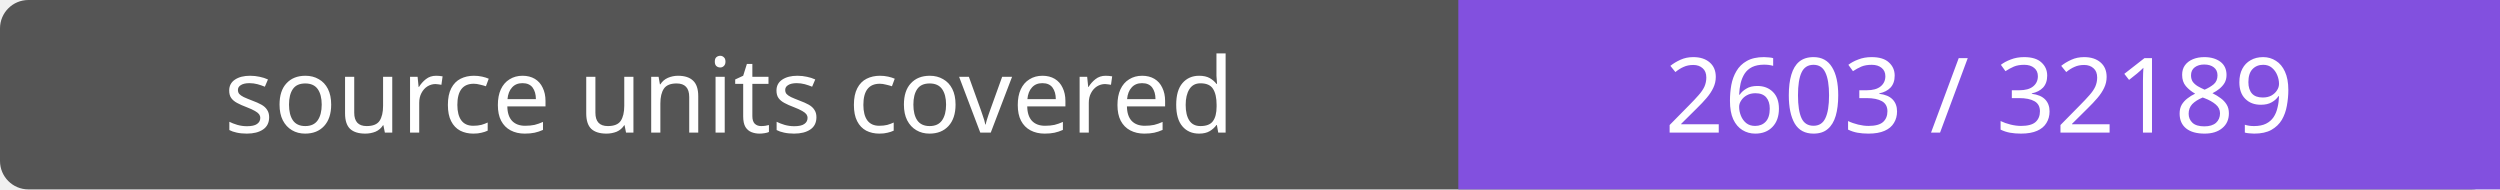
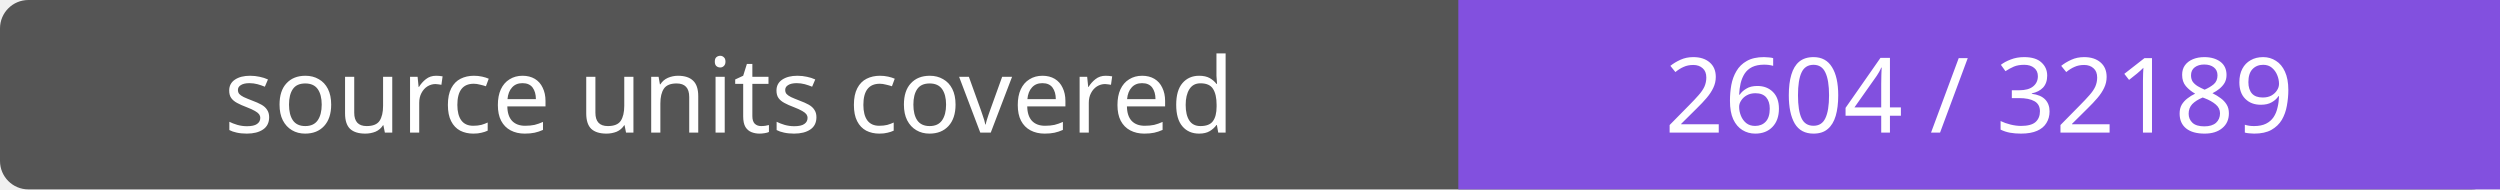
- <svg xmlns="http://www.w3.org/2000/svg" width="264" height="20" role="img" aria-label="source units covered: 2603 / 32189">
+ <svg xmlns="http://www.w3.org/2000/svg" width="264" height="20" role="img" aria-label="source units covered: 2604 / 32189">
  <rect width="264" height="20" rx="3" fill="#555" />
  <path fill="#8250df" d="M154 0h110v20H154z" />
  <g fill="#fff" text-anchor="middle" font-family="Verdana,sans-serif" font-size="11">
    <text x="77.0" y="14">source units covered</text>
-     <text x="209.0" y="14">2603 / 32189</text>
+     <text x="209.0" y="14">2604 / 32189</text>
  </g>
</svg>
